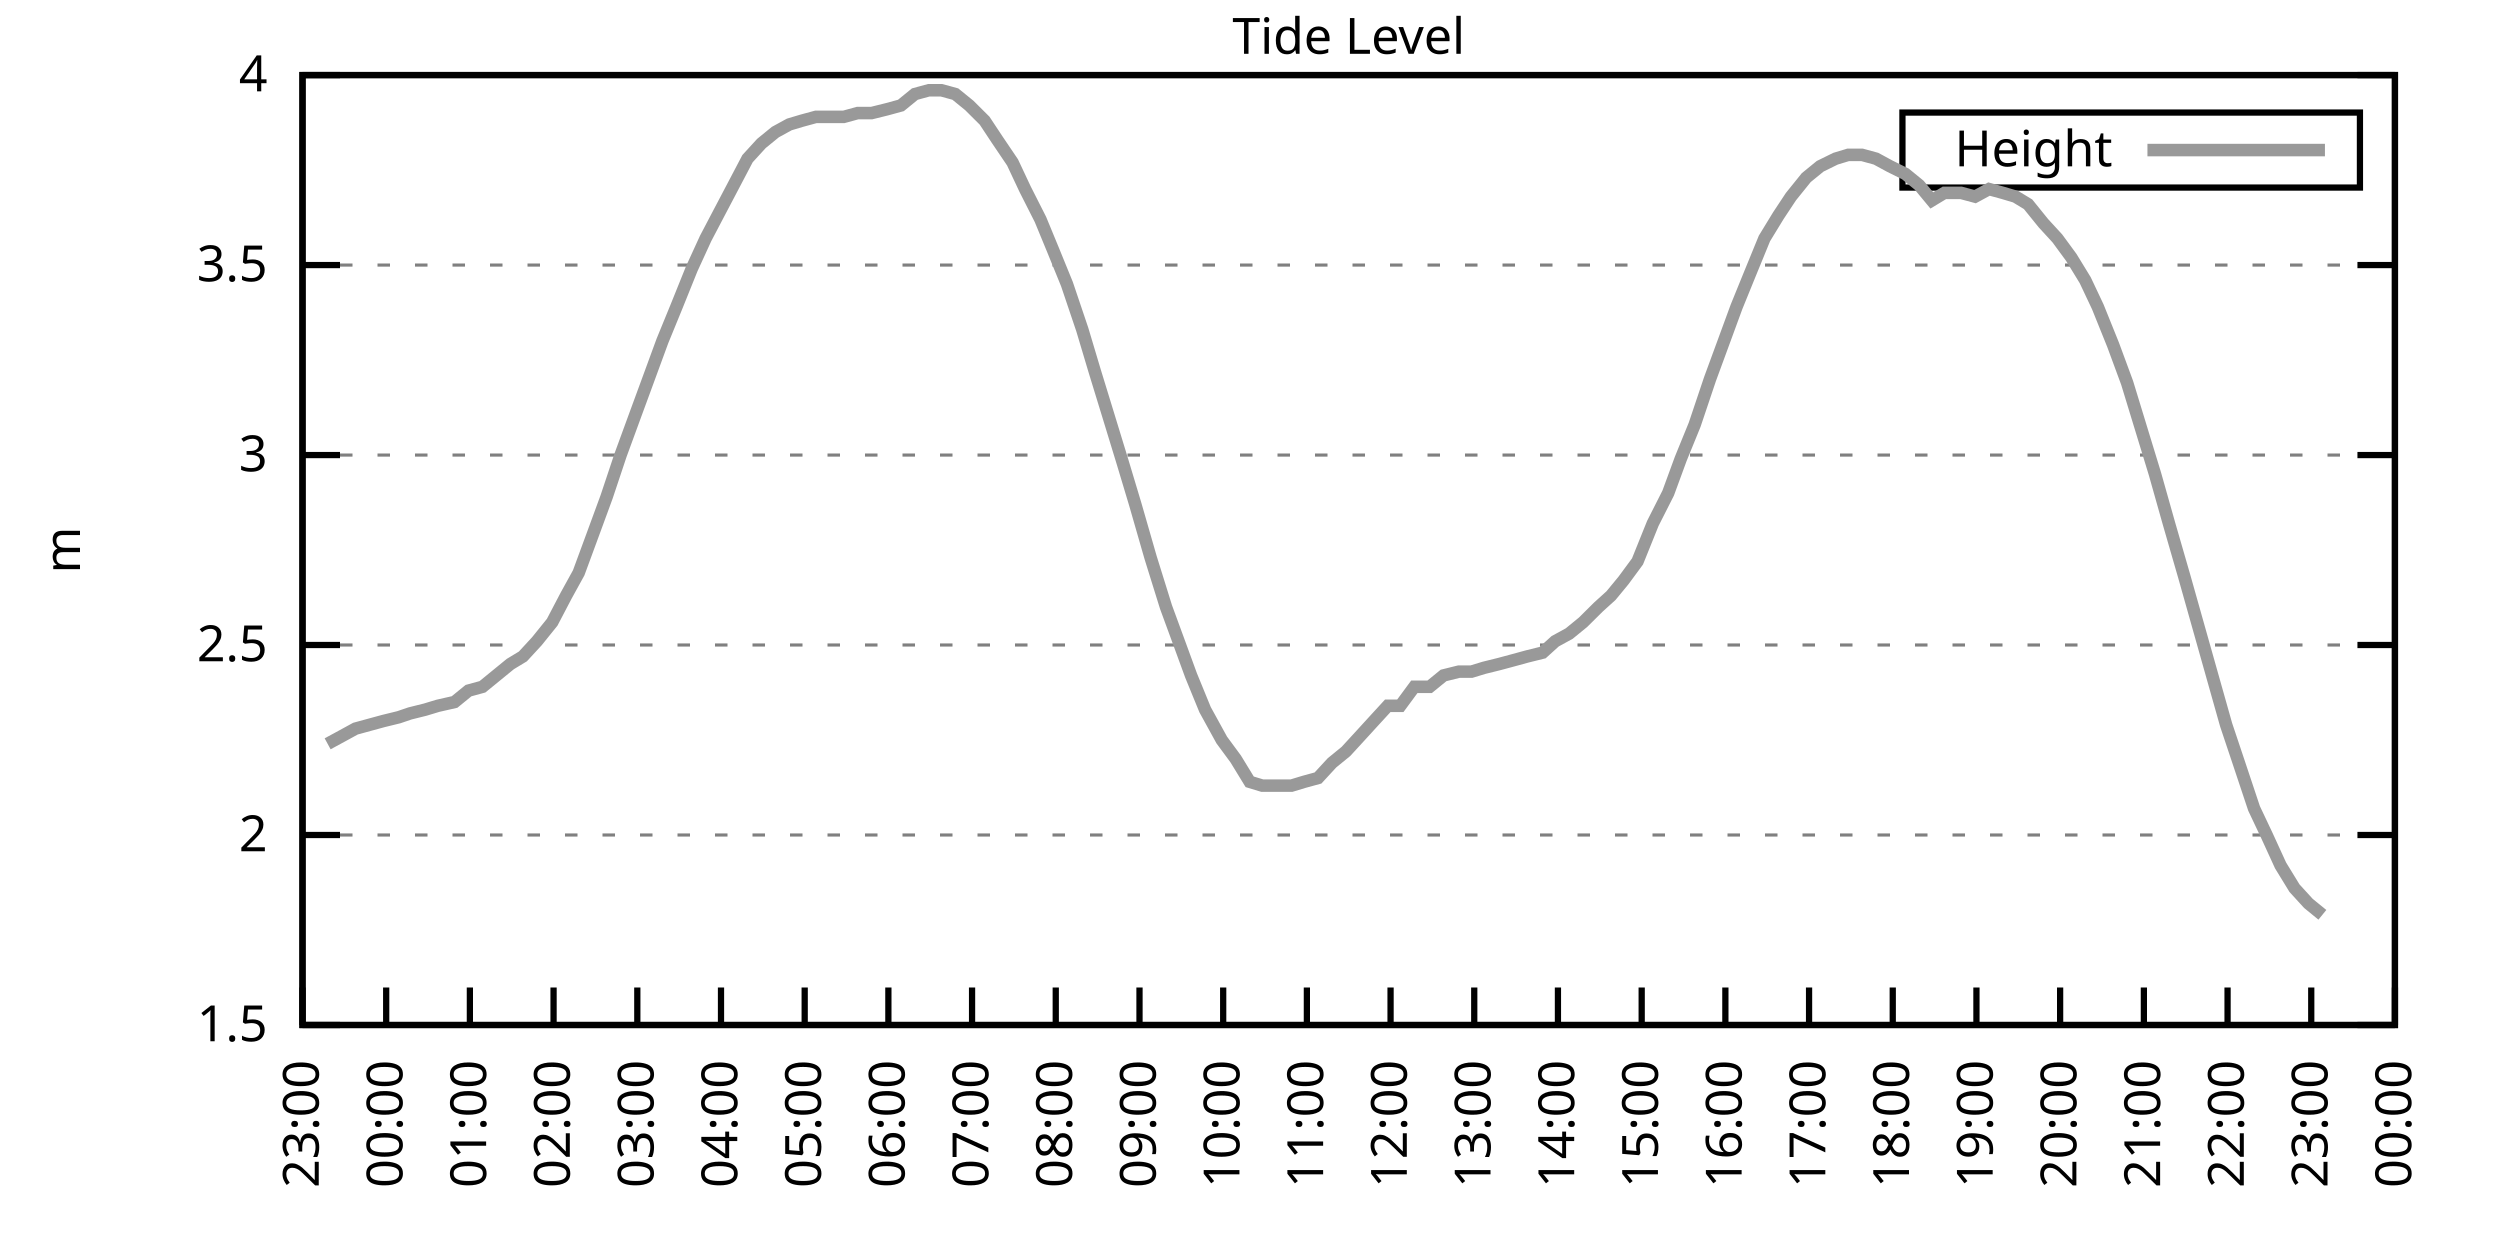
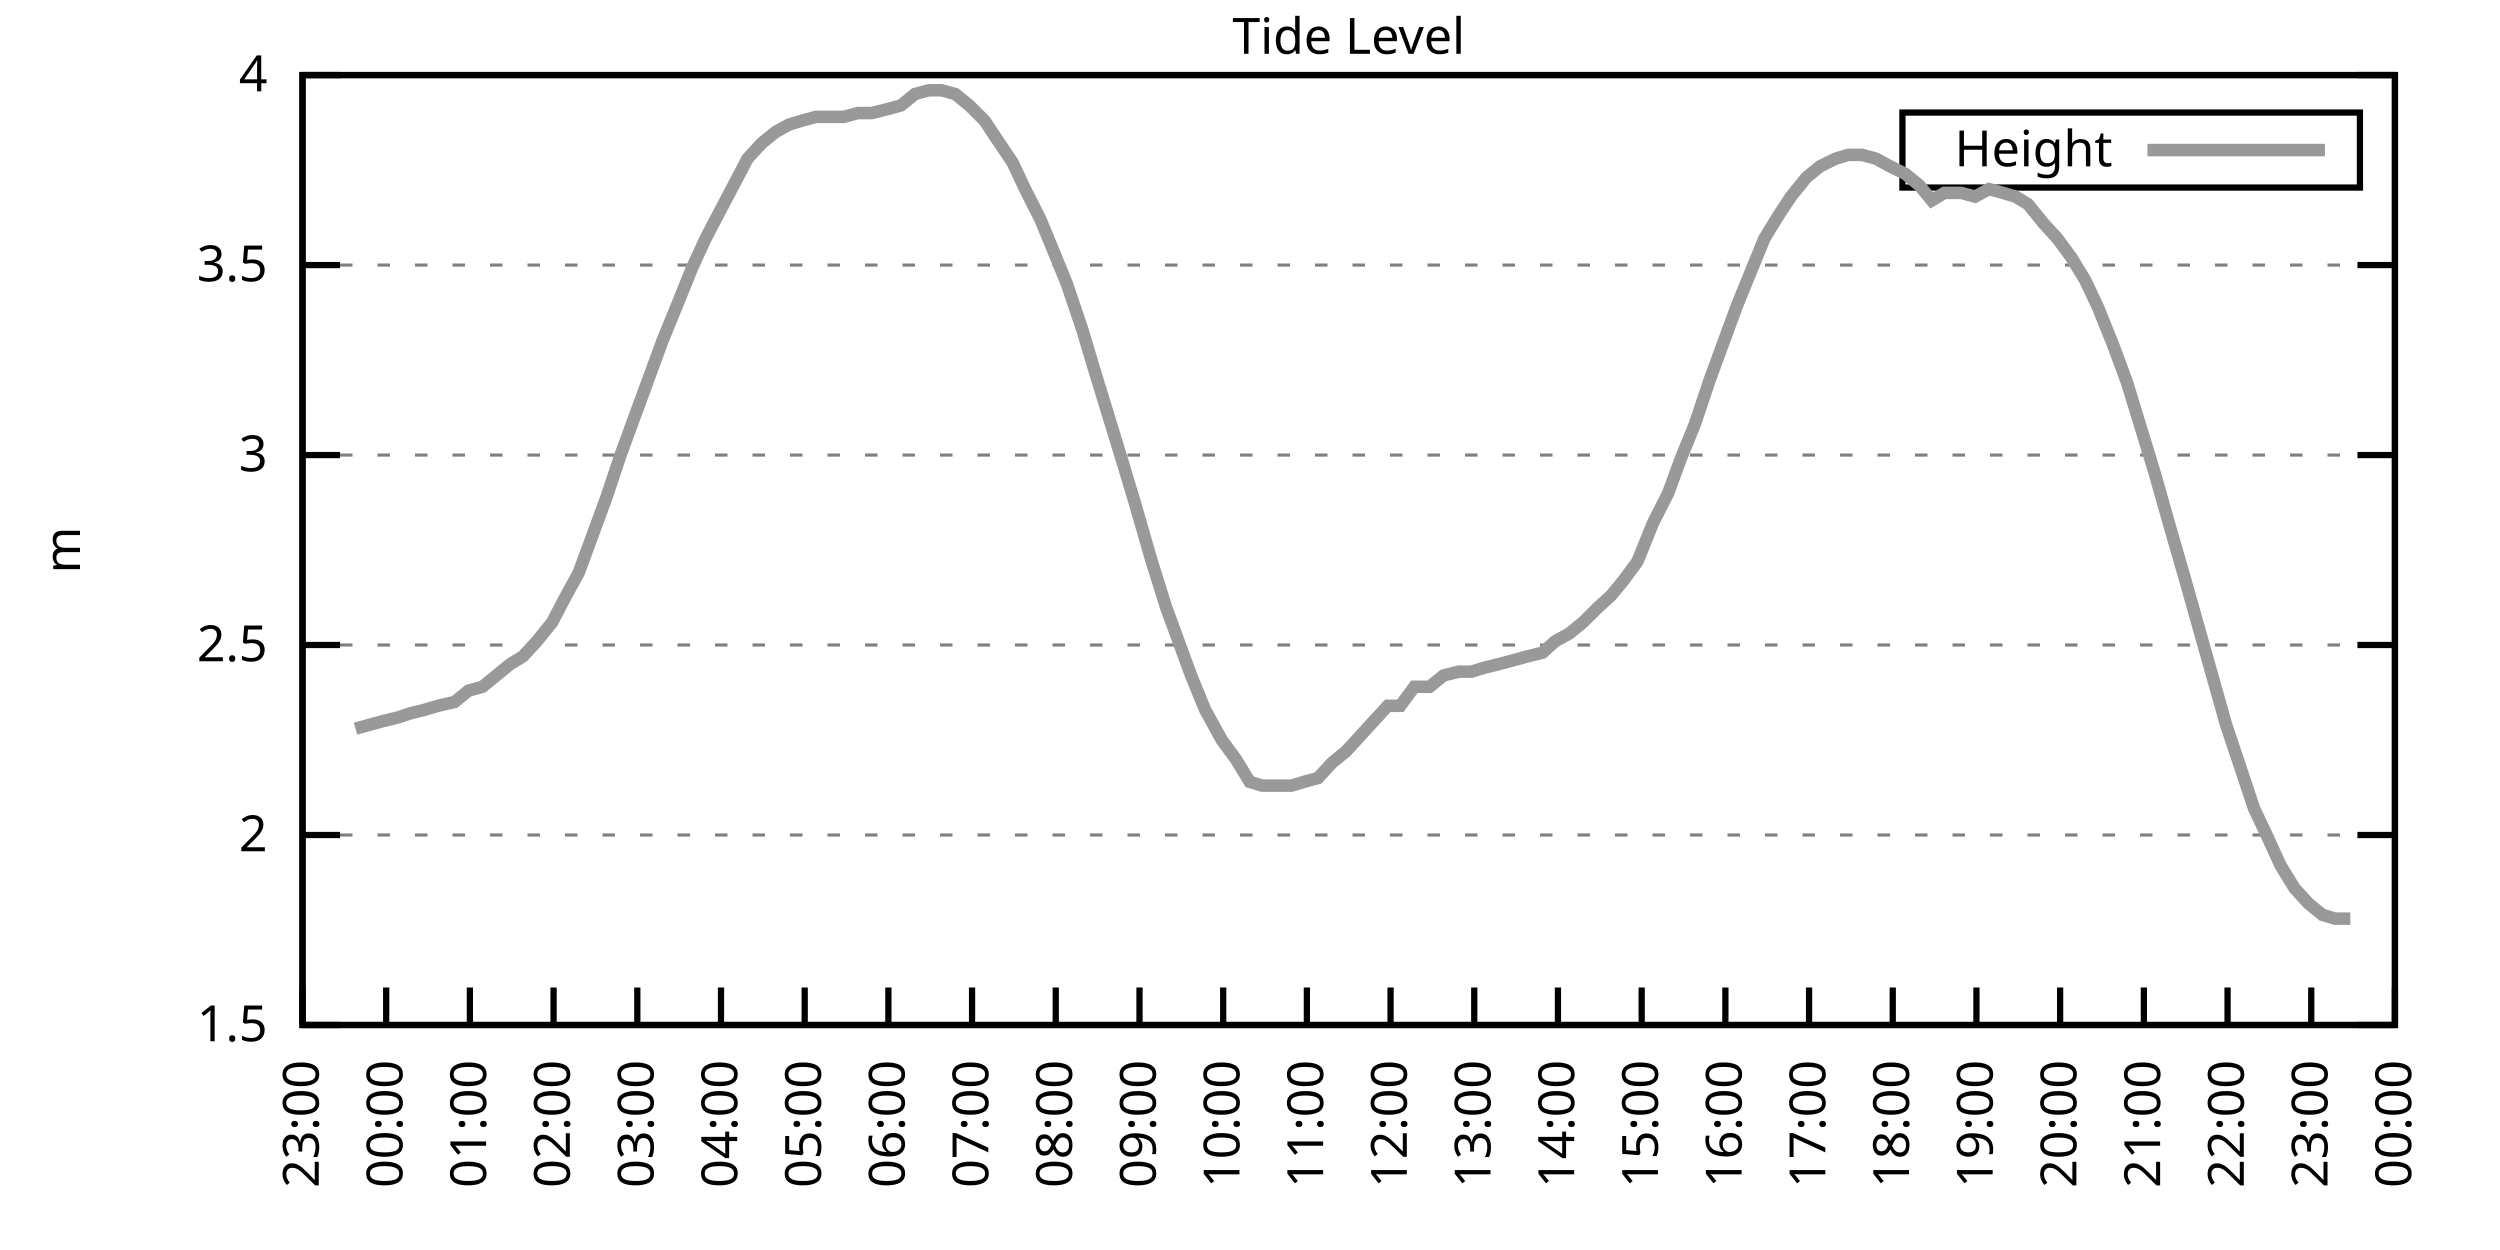
<svg xmlns="http://www.w3.org/2000/svg" xmlns:xlink="http://www.w3.org/1999/xlink" width="400" height="200" viewBox="0 0 400 200">
  <g id="gnuplot_canvas">
    <rect x="0" y="0" width="400" height="200" fill="none" />
    <defs>
      <circle id="gpDot" r="0.5" stroke-width="0.5" stroke="currentColor" />
      <path id="gpPt0" stroke-width="0.333" stroke="currentColor" d="M-1,0 h2 M0,-1 v2" />
      <path id="gpPt1" stroke-width="0.333" stroke="currentColor" d="M-1,-1 L1,1 M1,-1 L-1,1" />
      <path id="gpPt2" stroke-width="0.333" stroke="currentColor" d="M-1,0 L1,0 M0,-1 L0,1 M-1,-1 L1,1 M-1,1 L1,-1" />
      <rect id="gpPt3" stroke-width="0.333" stroke="currentColor" x="-1" y="-1" width="2" height="2" />
      <rect id="gpPt4" stroke-width="0.333" stroke="currentColor" fill="currentColor" x="-1" y="-1" width="2" height="2" />
      <circle id="gpPt5" stroke-width="0.333" stroke="currentColor" cx="0" cy="0" r="1" />
      <use xlink:href="#gpPt5" id="gpPt6" fill="currentColor" stroke="none" />
      <path id="gpPt7" stroke-width="0.333" stroke="currentColor" d="M0,-1.33 L-1.33,0.67 L1.33,0.67 z" />
      <use xlink:href="#gpPt7" id="gpPt8" fill="currentColor" stroke="none" />
      <use xlink:href="#gpPt7" id="gpPt9" stroke="currentColor" transform="rotate(180)" />
      <use xlink:href="#gpPt9" id="gpPt10" fill="currentColor" stroke="none" />
      <use xlink:href="#gpPt3" id="gpPt11" stroke="currentColor" transform="rotate(45)" />
      <use xlink:href="#gpPt11" id="gpPt12" fill="currentColor" stroke="none" />
      <path id="gpPt13" stroke-width="0.333" stroke="currentColor" d="M0,1.330 L1.265,0.411 L0.782,-1.067 L-0.782,-1.076 L-1.265,0.411 z" />
      <use xlink:href="#gpPt13" id="gpPt14" fill="currentColor" stroke="none" />
      <filter id="textbox" filterUnits="objectBoundingBox" x="0" y="0" height="1" width="1">
        <feFlood flood-color="white" flood-opacity="1" result="bgnd" />
        <feComposite in="SourceGraphic" in2="bgnd" operator="atop" />
      </filter>
      <filter id="greybox" filterUnits="objectBoundingBox" x="0" y="0" height="1" width="1">
        <feFlood flood-color="lightgrey" flood-opacity="1" result="grey" />
        <feComposite in="SourceGraphic" in2="grey" operator="atop" />
      </filter>
    </defs>
    <g fill="none" color="white" stroke="currentColor" stroke-width="1.00" stroke-linecap="butt" stroke-linejoin="miter">
</g>
    <g fill="none" color="black" stroke="currentColor" stroke-width="1.00" stroke-linecap="butt" stroke-linejoin="miter">
      <g stroke="none" shape-rendering="crispEdges">
        <polygon fill="rgb(255, 255, 255)" points="48.40,164.00 383.18,164.00 383.18,12.02 48.40,12.02 " />
      </g>
    </g>
    <g fill="none" color="black" stroke="currentColor" stroke-width="1.00" stroke-linecap="butt" stroke-linejoin="miter">
</g>
    <g fill="none" color="black" stroke="black" stroke-width="0.50" stroke-linecap="butt" stroke-linejoin="miter">
</g>
    <g fill="none" color="gray" stroke="currentColor" stroke-width="0.50" stroke-linecap="butt" stroke-linejoin="miter">
      <path stroke="gray" stroke-dasharray="2,4" class="gridline" d="M48.40,164.00 L383.19,164.00  " />
    </g>
    <g fill="none" color="gray" stroke="gray" stroke-width="1.00" stroke-linecap="butt" stroke-linejoin="miter">
</g>
    <g fill="none" color="black" stroke="currentColor" stroke-width="1.00" stroke-linecap="butt" stroke-linejoin="miter">
      <path stroke="black" d="M48.40,164.00 L54.40,164.00 M383.19,164.00 L377.19,164.00  " />
      <g transform="translate(42.80,166.60)" stroke="none" fill="black" font-family="Sans" font-size="8.00" text-anchor="end">
        <text>
          <tspan font-family="Sans"> 1.5</tspan>
        </text>
      </g>
    </g>
    <g fill="none" color="black" stroke="currentColor" stroke-width="1.00" stroke-linecap="butt" stroke-linejoin="miter">
</g>
    <g fill="none" color="black" stroke="black" stroke-width="0.50" stroke-linecap="butt" stroke-linejoin="miter">
</g>
    <g fill="none" color="gray" stroke="currentColor" stroke-width="0.50" stroke-linecap="butt" stroke-linejoin="miter">
      <path stroke="gray" stroke-dasharray="2,4" class="gridline" d="M48.40,133.60 L383.19,133.60  " />
    </g>
    <g fill="none" color="gray" stroke="gray" stroke-width="1.00" stroke-linecap="butt" stroke-linejoin="miter">
</g>
    <g fill="none" color="black" stroke="currentColor" stroke-width="1.00" stroke-linecap="butt" stroke-linejoin="miter">
      <path stroke="black" d="M48.40,133.60 L54.40,133.60 M383.19,133.60 L377.19,133.60  " />
      <g transform="translate(42.80,136.20)" stroke="none" fill="black" font-family="Sans" font-size="8.00" text-anchor="end">
        <text>
          <tspan font-family="Sans"> 2</tspan>
        </text>
      </g>
    </g>
    <g fill="none" color="black" stroke="currentColor" stroke-width="1.00" stroke-linecap="butt" stroke-linejoin="miter">
</g>
    <g fill="none" color="black" stroke="black" stroke-width="0.50" stroke-linecap="butt" stroke-linejoin="miter">
</g>
    <g fill="none" color="gray" stroke="currentColor" stroke-width="0.50" stroke-linecap="butt" stroke-linejoin="miter">
      <path stroke="gray" stroke-dasharray="2,4" class="gridline" d="M48.40,103.20 L383.19,103.20  " />
    </g>
    <g fill="none" color="gray" stroke="gray" stroke-width="1.00" stroke-linecap="butt" stroke-linejoin="miter">
</g>
    <g fill="none" color="black" stroke="currentColor" stroke-width="1.00" stroke-linecap="butt" stroke-linejoin="miter">
      <path stroke="black" d="M48.40,103.20 L54.40,103.20 M383.19,103.20 L377.19,103.20  " />
      <g transform="translate(42.80,105.80)" stroke="none" fill="black" font-family="Sans" font-size="8.00" text-anchor="end">
        <text>
          <tspan font-family="Sans"> 2.5</tspan>
        </text>
      </g>
    </g>
    <g fill="none" color="black" stroke="currentColor" stroke-width="1.00" stroke-linecap="butt" stroke-linejoin="miter">
</g>
    <g fill="none" color="black" stroke="black" stroke-width="0.50" stroke-linecap="butt" stroke-linejoin="miter">
</g>
    <g fill="none" color="gray" stroke="currentColor" stroke-width="0.50" stroke-linecap="butt" stroke-linejoin="miter">
      <path stroke="gray" stroke-dasharray="2,4" class="gridline" d="M48.40,72.81 L383.19,72.81  " />
    </g>
    <g fill="none" color="gray" stroke="gray" stroke-width="1.00" stroke-linecap="butt" stroke-linejoin="miter">
</g>
    <g fill="none" color="black" stroke="currentColor" stroke-width="1.00" stroke-linecap="butt" stroke-linejoin="miter">
      <path stroke="black" d="M48.40,72.81 L54.40,72.81 M383.19,72.81 L377.19,72.81  " />
      <g transform="translate(42.80,75.41)" stroke="none" fill="black" font-family="Sans" font-size="8.00" text-anchor="end">
        <text>
          <tspan font-family="Sans"> 3</tspan>
        </text>
      </g>
    </g>
    <g fill="none" color="black" stroke="currentColor" stroke-width="1.00" stroke-linecap="butt" stroke-linejoin="miter">
</g>
    <g fill="none" color="black" stroke="black" stroke-width="0.50" stroke-linecap="butt" stroke-linejoin="miter">
</g>
    <g fill="none" color="gray" stroke="currentColor" stroke-width="0.50" stroke-linecap="butt" stroke-linejoin="miter">
      <path stroke="gray" stroke-dasharray="2,4" class="gridline" d="M48.40,42.41 L383.19,42.41  " />
    </g>
    <g fill="none" color="gray" stroke="gray" stroke-width="1.00" stroke-linecap="butt" stroke-linejoin="miter">
</g>
    <g fill="none" color="black" stroke="currentColor" stroke-width="1.00" stroke-linecap="butt" stroke-linejoin="miter">
      <path stroke="black" d="M48.40,42.41 L54.40,42.41 M383.19,42.41 L377.19,42.41  " />
      <g transform="translate(42.80,45.01)" stroke="none" fill="black" font-family="Sans" font-size="8.00" text-anchor="end">
        <text>
          <tspan font-family="Sans"> 3.5</tspan>
        </text>
      </g>
    </g>
    <g fill="none" color="black" stroke="currentColor" stroke-width="1.00" stroke-linecap="butt" stroke-linejoin="miter">
</g>
    <g fill="none" color="black" stroke="black" stroke-width="0.50" stroke-linecap="butt" stroke-linejoin="miter">
</g>
    <g fill="none" color="gray" stroke="currentColor" stroke-width="0.50" stroke-linecap="butt" stroke-linejoin="miter">
      <path stroke="gray" stroke-dasharray="2,4" class="gridline" d="M48.40,12.01 L383.19,12.01  " />
    </g>
    <g fill="none" color="gray" stroke="gray" stroke-width="1.00" stroke-linecap="butt" stroke-linejoin="miter">
</g>
    <g fill="none" color="black" stroke="currentColor" stroke-width="1.00" stroke-linecap="butt" stroke-linejoin="miter">
      <path stroke="black" d="M48.40,12.01 L54.40,12.01 M383.19,12.01 L377.19,12.01  " />
      <g transform="translate(42.80,14.61)" stroke="none" fill="black" font-family="Sans" font-size="8.00" text-anchor="end">
        <text>
          <tspan font-family="Sans"> 4</tspan>
        </text>
      </g>
    </g>
    <g fill="none" color="black" stroke="currentColor" stroke-width="1.00" stroke-linecap="butt" stroke-linejoin="miter">
      <path stroke="black" d="M48.40,164.00 L48.40,158.00  " />
      <g transform="translate(51.00,169.60) rotate(270.00)" stroke="none" fill="black" font-family="Sans" font-size="8.00" text-anchor="end">
        <text>
          <tspan font-family="Sans">23:00</tspan>
        </text>
      </g>
    </g>
    <g fill="none" color="black" stroke="currentColor" stroke-width="1.00" stroke-linecap="butt" stroke-linejoin="miter">
      <path stroke="black" d="M61.79,164.00 L61.79,158.00  " />
      <g transform="translate(64.39,169.60) rotate(270.00)" stroke="none" fill="black" font-family="Sans" font-size="8.00" text-anchor="end">
        <text>
          <tspan font-family="Sans">00:00</tspan>
        </text>
      </g>
    </g>
    <g fill="none" color="black" stroke="currentColor" stroke-width="1.00" stroke-linecap="butt" stroke-linejoin="miter">
      <path stroke="black" d="M75.18,164.00 L75.18,158.00  " />
      <g transform="translate(77.78,169.60) rotate(270.00)" stroke="none" fill="black" font-family="Sans" font-size="8.00" text-anchor="end">
        <text>
          <tspan font-family="Sans">01:00</tspan>
        </text>
      </g>
    </g>
    <g fill="none" color="black" stroke="currentColor" stroke-width="1.00" stroke-linecap="butt" stroke-linejoin="miter">
      <path stroke="black" d="M88.57,164.00 L88.57,158.00  " />
      <g transform="translate(91.17,169.60) rotate(270.00)" stroke="none" fill="black" font-family="Sans" font-size="8.00" text-anchor="end">
        <text>
          <tspan font-family="Sans">02:00</tspan>
        </text>
      </g>
    </g>
    <g fill="none" color="black" stroke="currentColor" stroke-width="1.00" stroke-linecap="butt" stroke-linejoin="miter">
      <path stroke="black" d="M101.97,164.00 L101.97,158.00  " />
      <g transform="translate(104.57,169.60) rotate(270.00)" stroke="none" fill="black" font-family="Sans" font-size="8.00" text-anchor="end">
        <text>
          <tspan font-family="Sans">03:00</tspan>
        </text>
      </g>
    </g>
    <g fill="none" color="black" stroke="currentColor" stroke-width="1.00" stroke-linecap="butt" stroke-linejoin="miter">
      <path stroke="black" d="M115.36,164.00 L115.36,158.00  " />
      <g transform="translate(117.96,169.60) rotate(270.00)" stroke="none" fill="black" font-family="Sans" font-size="8.00" text-anchor="end">
        <text>
          <tspan font-family="Sans">04:00</tspan>
        </text>
      </g>
    </g>
    <g fill="none" color="black" stroke="currentColor" stroke-width="1.00" stroke-linecap="butt" stroke-linejoin="miter">
      <path stroke="black" d="M128.75,164.00 L128.75,158.00  " />
      <g transform="translate(131.35,169.60) rotate(270.00)" stroke="none" fill="black" font-family="Sans" font-size="8.00" text-anchor="end">
        <text>
          <tspan font-family="Sans">05:00</tspan>
        </text>
      </g>
    </g>
    <g fill="none" color="black" stroke="currentColor" stroke-width="1.00" stroke-linecap="butt" stroke-linejoin="miter">
      <path stroke="black" d="M142.14,164.00 L142.14,158.00  " />
      <g transform="translate(144.74,169.60) rotate(270.00)" stroke="none" fill="black" font-family="Sans" font-size="8.00" text-anchor="end">
        <text>
          <tspan font-family="Sans">06:00</tspan>
        </text>
      </g>
    </g>
    <g fill="none" color="black" stroke="currentColor" stroke-width="1.00" stroke-linecap="butt" stroke-linejoin="miter">
      <path stroke="black" d="M155.53,164.00 L155.53,158.00  " />
      <g transform="translate(158.13,169.60) rotate(270.00)" stroke="none" fill="black" font-family="Sans" font-size="8.00" text-anchor="end">
        <text>
          <tspan font-family="Sans">07:00</tspan>
        </text>
      </g>
    </g>
    <g fill="none" color="black" stroke="currentColor" stroke-width="1.00" stroke-linecap="butt" stroke-linejoin="miter">
      <path stroke="black" d="M168.92,164.00 L168.92,158.00  " />
      <g transform="translate(171.52,169.60) rotate(270.00)" stroke="none" fill="black" font-family="Sans" font-size="8.00" text-anchor="end">
        <text>
          <tspan font-family="Sans">08:00</tspan>
        </text>
      </g>
    </g>
    <g fill="none" color="black" stroke="currentColor" stroke-width="1.00" stroke-linecap="butt" stroke-linejoin="miter">
      <path stroke="black" d="M182.32,164.00 L182.32,158.00  " />
      <g transform="translate(184.92,169.60) rotate(270.00)" stroke="none" fill="black" font-family="Sans" font-size="8.00" text-anchor="end">
        <text>
          <tspan font-family="Sans">09:00</tspan>
        </text>
      </g>
    </g>
    <g fill="none" color="black" stroke="currentColor" stroke-width="1.00" stroke-linecap="butt" stroke-linejoin="miter">
      <path stroke="black" d="M195.71,164.00 L195.71,158.00  " />
      <g transform="translate(198.31,169.60) rotate(270.00)" stroke="none" fill="black" font-family="Sans" font-size="8.00" text-anchor="end">
        <text>
          <tspan font-family="Sans">10:00</tspan>
        </text>
      </g>
    </g>
    <g fill="none" color="black" stroke="currentColor" stroke-width="1.00" stroke-linecap="butt" stroke-linejoin="miter">
      <path stroke="black" d="M209.10,164.00 L209.10,158.00  " />
      <g transform="translate(211.70,169.60) rotate(270.00)" stroke="none" fill="black" font-family="Sans" font-size="8.00" text-anchor="end">
        <text>
          <tspan font-family="Sans">11:00</tspan>
        </text>
      </g>
    </g>
    <g fill="none" color="black" stroke="currentColor" stroke-width="1.00" stroke-linecap="butt" stroke-linejoin="miter">
      <path stroke="black" d="M222.49,164.00 L222.49,158.00  " />
      <g transform="translate(225.09,169.60) rotate(270.00)" stroke="none" fill="black" font-family="Sans" font-size="8.00" text-anchor="end">
        <text>
          <tspan font-family="Sans">12:00</tspan>
        </text>
      </g>
    </g>
    <g fill="none" color="black" stroke="currentColor" stroke-width="1.00" stroke-linecap="butt" stroke-linejoin="miter">
      <path stroke="black" d="M235.88,164.00 L235.88,158.00  " />
      <g transform="translate(238.48,169.60) rotate(270.00)" stroke="none" fill="black" font-family="Sans" font-size="8.00" text-anchor="end">
        <text>
          <tspan font-family="Sans">13:00</tspan>
        </text>
      </g>
    </g>
    <g fill="none" color="black" stroke="currentColor" stroke-width="1.00" stroke-linecap="butt" stroke-linejoin="miter">
      <path stroke="black" d="M249.27,164.00 L249.27,158.00  " />
      <g transform="translate(251.87,169.60) rotate(270.00)" stroke="none" fill="black" font-family="Sans" font-size="8.00" text-anchor="end">
        <text>
          <tspan font-family="Sans">14:00</tspan>
        </text>
      </g>
    </g>
    <g fill="none" color="black" stroke="currentColor" stroke-width="1.00" stroke-linecap="butt" stroke-linejoin="miter">
      <path stroke="black" d="M262.67,164.00 L262.67,158.00  " />
      <g transform="translate(265.27,169.60) rotate(270.00)" stroke="none" fill="black" font-family="Sans" font-size="8.00" text-anchor="end">
        <text>
          <tspan font-family="Sans">15:00</tspan>
        </text>
      </g>
    </g>
    <g fill="none" color="black" stroke="currentColor" stroke-width="1.00" stroke-linecap="butt" stroke-linejoin="miter">
      <path stroke="black" d="M276.06,164.00 L276.06,158.00  " />
      <g transform="translate(278.66,169.60) rotate(270.00)" stroke="none" fill="black" font-family="Sans" font-size="8.00" text-anchor="end">
        <text>
          <tspan font-family="Sans">16:00</tspan>
        </text>
      </g>
    </g>
    <g fill="none" color="black" stroke="currentColor" stroke-width="1.00" stroke-linecap="butt" stroke-linejoin="miter">
      <path stroke="black" d="M289.45,164.00 L289.45,158.00  " />
      <g transform="translate(292.05,169.60) rotate(270.00)" stroke="none" fill="black" font-family="Sans" font-size="8.00" text-anchor="end">
        <text>
          <tspan font-family="Sans">17:00</tspan>
        </text>
      </g>
    </g>
    <g fill="none" color="black" stroke="currentColor" stroke-width="1.00" stroke-linecap="butt" stroke-linejoin="miter">
      <path stroke="black" d="M302.84,164.00 L302.84,158.00  " />
      <g transform="translate(305.44,169.60) rotate(270.00)" stroke="none" fill="black" font-family="Sans" font-size="8.00" text-anchor="end">
        <text>
          <tspan font-family="Sans">18:00</tspan>
        </text>
      </g>
    </g>
    <g fill="none" color="black" stroke="currentColor" stroke-width="1.00" stroke-linecap="butt" stroke-linejoin="miter">
      <path stroke="black" d="M316.23,164.00 L316.23,158.00  " />
      <g transform="translate(318.83,169.60) rotate(270.00)" stroke="none" fill="black" font-family="Sans" font-size="8.00" text-anchor="end">
        <text>
          <tspan font-family="Sans">19:00</tspan>
        </text>
      </g>
    </g>
    <g fill="none" color="black" stroke="currentColor" stroke-width="1.00" stroke-linecap="butt" stroke-linejoin="miter">
      <path stroke="black" d="M329.62,164.00 L329.62,158.00  " />
      <g transform="translate(332.22,169.60) rotate(270.00)" stroke="none" fill="black" font-family="Sans" font-size="8.00" text-anchor="end">
        <text>
          <tspan font-family="Sans">20:00</tspan>
        </text>
      </g>
    </g>
    <g fill="none" color="black" stroke="currentColor" stroke-width="1.00" stroke-linecap="butt" stroke-linejoin="miter">
      <path stroke="black" d="M343.02,164.00 L343.02,158.00  " />
      <g transform="translate(345.62,169.60) rotate(270.00)" stroke="none" fill="black" font-family="Sans" font-size="8.00" text-anchor="end">
        <text>
          <tspan font-family="Sans">21:00</tspan>
        </text>
      </g>
    </g>
    <g fill="none" color="black" stroke="currentColor" stroke-width="1.00" stroke-linecap="butt" stroke-linejoin="miter">
      <path stroke="black" d="M356.41,164.00 L356.41,158.00  " />
      <g transform="translate(359.01,169.60) rotate(270.00)" stroke="none" fill="black" font-family="Sans" font-size="8.00" text-anchor="end">
        <text>
          <tspan font-family="Sans">22:00</tspan>
        </text>
      </g>
    </g>
    <g fill="none" color="black" stroke="currentColor" stroke-width="1.00" stroke-linecap="butt" stroke-linejoin="miter">
      <path stroke="black" d="M369.80,164.00 L369.80,158.00  " />
      <g transform="translate(372.40,169.60) rotate(270.00)" stroke="none" fill="black" font-family="Sans" font-size="8.00" text-anchor="end">
        <text>
          <tspan font-family="Sans">23:00</tspan>
        </text>
      </g>
    </g>
    <g fill="none" color="black" stroke="currentColor" stroke-width="1.00" stroke-linecap="butt" stroke-linejoin="miter">
      <path stroke="black" d="M383.19,164.00 L383.19,158.00  " />
      <g transform="translate(385.79,169.60) rotate(270.00)" stroke="none" fill="black" font-family="Sans" font-size="8.00" text-anchor="end">
        <text>
          <tspan font-family="Sans">00:00</tspan>
        </text>
      </g>
    </g>
    <g fill="none" color="black" stroke="currentColor" stroke-width="1.00" stroke-linecap="butt" stroke-linejoin="miter">
</g>
    <g fill="none" color="black" stroke="currentColor" stroke-width="1.00" stroke-linecap="butt" stroke-linejoin="miter">
      <path stroke="black" d="M48.40,12.01 L48.40,164.00 L383.19,164.00 L383.19,12.01 L48.40,12.01 Z  " />
    </g>
    <g fill="none" color="black" stroke="currentColor" stroke-width="1.00" stroke-linecap="butt" stroke-linejoin="miter">
</g>
    <g fill="none" color="black" stroke="currentColor" stroke-width="1.00" stroke-linecap="butt" stroke-linejoin="miter">
      <path stroke="black" d="M304.39,30.01 L304.39,18.01 L377.59,18.01 L377.59,30.01 L304.39,30.01 Z  " />
    </g>
    <g id="Tide_level_plot_1">
      <g fill="none" color="white" stroke="black" stroke-width="2.00" stroke-linecap="butt" stroke-linejoin="miter">
</g>
      <g fill="none" color="black" stroke="currentColor" stroke-width="2.00" stroke-linecap="butt" stroke-linejoin="miter">
        <g transform="translate(337.99,26.61)" stroke="none" fill="black" font-family="Sans" font-size="8.00" text-anchor="end">
          <text>
            <tspan font-family="Sans">Height</tspan>
          </text>
        </g>
      </g>
      <g fill="none" color="black" stroke="currentColor" stroke-width="2.00" stroke-linecap="butt" stroke-linejoin="miter">
-         <path stroke="rgb(153, 153, 153)" d="M343.59,24.01 L371.99,24.01 M52.42,119.01 L54.65,117.80 L56.88,116.58 L59.11,115.97 L61.35,115.36 L63.80,114.76   L65.59,114.15 L68.04,113.54 L70.05,112.93 L72.73,112.32 L74.96,110.50 L77.19,109.89 L79.42,108.07 L81.66,106.24   L83.66,105.03 L85.90,102.60 L88.35,99.56 L90.58,95.30 L92.59,91.65 L95.05,84.97 L97.06,79.49 L99.29,72.81   L101.74,66.12 L103.53,61.25 L105.98,54.57 L108.22,49.10 L110.67,43.02 L112.90,38.15 L115.13,33.90 L117.37,29.64   L119.60,25.39 L121.83,22.95 L124.06,21.13 L126.29,19.91 L128.30,19.31 L130.54,18.70 L132.77,18.70 L135.00,18.70   L137.23,18.09 L139.46,18.09 L141.92,17.48 L144.15,16.87 L146.38,15.05 L148.61,14.44 L150.62,14.44 L152.85,15.05   L155.09,16.87 L157.54,19.31 L159.55,22.35 L162.01,25.99 L164.01,30.25 L166.47,35.11 L168.48,39.98 L170.71,45.45   L173.17,52.74 L175.17,59.43 L177.41,66.73 L179.64,74.02 L181.65,80.71 L184.10,89.22 L186.56,97.12 L188.79,103.20   L190.57,108.07 L192.81,113.54 L195.48,118.40 L197.72,121.44 L199.95,125.09 L201.96,125.70 L204.19,125.70 L206.64,125.70   L208.65,125.09 L210.88,124.48 L213.12,122.05 L215.35,120.23 L217.58,117.80 L219.81,115.36 L222.04,112.93 L224.05,112.93   L226.29,109.89 L228.74,109.89 L230.97,108.07 L233.43,107.46 L235.44,107.46 L237.44,106.85 L239.90,106.24 L242.13,105.64   L244.36,105.03 L246.82,104.42 L248.83,102.60 L251.06,101.38 L253.29,99.56 L255.75,97.12 L257.76,95.30 L259.76,92.87   L262.00,89.83 L264.45,83.75 L266.91,78.89 L268.92,73.41 L271.15,67.94 L273.60,60.65 L275.61,55.18 L277.84,49.10   L280.07,43.62 L282.31,38.15 L284.54,34.50 L286.55,31.46 L289.00,28.42 L291.23,26.60 L293.69,25.39 L295.70,24.78   L297.93,24.78 L300.16,25.39 L302.39,26.60 L304.85,27.82 L307.08,29.64 L309.09,32.07 L311.10,30.86 L313.78,30.86   L316.01,31.46 L318.24,30.25 L320.47,30.86 L322.48,31.46 L324.49,32.68 L326.95,35.72 L329.18,38.15 L331.41,41.19   L333.64,44.84 L335.65,49.10 L338.10,55.18 L340.34,61.25 L342.57,68.55 L344.80,75.85 L347.03,83.75 L349.49,92.26   L353.95,108.07 L356.18,115.97 L358.42,122.66 L360.65,129.35 L362.66,133.60 L364.89,138.47 L367.12,142.11 L369.35,144.55   L371.58,146.37  " />
+         <path stroke="rgb(153, 153, 153)" d="M343.59,24.01 L371.99,24.01 M56.88,116.58 L59.11,115.97 L61.35,115.36 L63.80,114.76 L65.59,114.15 L68.04,113.54   L70.05,112.93 L72.73,112.32 L74.96,110.50 L77.19,109.89 L79.42,108.07 L81.66,106.24 L83.66,105.03 L85.90,102.60   L88.35,99.56 L90.58,95.30 L92.59,91.65 L95.05,84.97 L97.06,79.49 L99.29,72.81 L101.74,66.12 L103.53,61.25   L105.98,54.57 L108.22,49.10 L110.67,43.02 L112.90,38.15 L115.13,33.90 L117.37,29.64 L119.60,25.39 L121.83,22.95   L124.06,21.13 L126.29,19.91 L128.30,19.31 L130.54,18.70 L132.77,18.70 L135.00,18.70 L137.23,18.09 L139.46,18.09   L141.92,17.48 L144.15,16.87 L146.38,15.05 L148.61,14.44 L150.62,14.44 L152.85,15.05 L155.09,16.87 L157.54,19.31   L159.55,22.35 L162.01,25.99 L164.01,30.25 L166.47,35.11 L168.48,39.98 L170.71,45.45 L173.17,52.74 L175.17,59.43   L177.41,66.73 L179.64,74.02 L181.65,80.71 L184.10,89.22 L186.56,97.12 L188.79,103.20 L190.57,108.07 L192.81,113.54   L195.48,118.40 L197.72,121.44 L199.95,125.09 L201.96,125.70 L204.19,125.70 L206.64,125.70 L208.65,125.09 L210.88,124.48   L213.12,122.05 L215.35,120.23 L217.58,117.80 L219.81,115.36 L222.04,112.93 L224.05,112.93 L226.29,109.89 L228.74,109.89   L230.97,108.07 L233.43,107.46 L235.44,107.46 L237.44,106.85 L239.90,106.24 L242.13,105.64 L244.36,105.03 L246.82,104.42   L248.83,102.60 L251.06,101.38 L253.29,99.56 L255.75,97.12 L257.76,95.30 L259.76,92.87 L262.00,89.83 L264.45,83.75   L266.91,78.89 L268.92,73.41 L271.15,67.94 L273.60,60.65 L275.61,55.18 L277.84,49.10 L280.07,43.62 L282.31,38.15   L284.54,34.50 L286.55,31.46 L289.00,28.42 L291.23,26.60 L293.69,25.39 L295.70,24.78 L297.93,24.78 L300.16,25.39   L302.39,26.60 L304.85,27.82 L307.08,29.64 L309.09,32.07 L311.10,30.86 L313.78,30.86 L316.01,31.46 L318.24,30.25   L320.47,30.86 L322.48,31.46 L324.49,32.68 L326.95,35.72 L329.18,38.15 L331.41,41.19 L333.64,44.84 L335.65,49.10   L338.10,55.18 L340.34,61.25 L342.57,68.55 L344.80,75.85 L347.03,83.75 L349.49,92.26 L353.95,108.07 L356.18,115.97   L358.42,122.66 L360.65,129.35 L362.66,133.60 L364.89,138.47 L367.12,142.11 L369.35,144.55 L371.58,146.37 L373.59,146.98   L376.05,146.98  " />
      </g>
    </g>
    <g fill="none" color="black" stroke="currentColor" stroke-width="2.00" stroke-linecap="butt" stroke-linejoin="miter">
</g>
    <g fill="none" color="black" stroke="black" stroke-width="1.00" stroke-linecap="butt" stroke-linejoin="miter">
</g>
    <g fill="none" color="black" stroke="currentColor" stroke-width="1.00" stroke-linecap="butt" stroke-linejoin="miter">
      <path stroke="black" d="M48.40,12.01 L48.40,164.00 L383.19,164.00 L383.19,12.01 L48.40,12.01 Z  " />
      <g transform="translate(12.80,88.01) rotate(270.00)" stroke="none" fill="black" font-family="Sans" font-size="8.00" text-anchor="middle">
        <text>
          <tspan font-family="Sans">m</tspan>
        </text>
      </g>
    </g>
    <g fill="none" color="black" stroke="currentColor" stroke-width="1.00" stroke-linecap="butt" stroke-linejoin="miter">
</g>
    <g fill="none" color="black" stroke="currentColor" stroke-width="1.00" stroke-linecap="butt" stroke-linejoin="miter">
      <g transform="translate(215.79,8.61)" stroke="none" fill="black" font-family="Sans" font-size="8.00" text-anchor="middle">
        <text>
          <tspan font-family="Sans">Tide Level</tspan>
        </text>
      </g>
    </g>
    <g fill="none" color="black" stroke="currentColor" stroke-width="1.00" stroke-linecap="butt" stroke-linejoin="miter">
</g>
  </g>
</svg>
